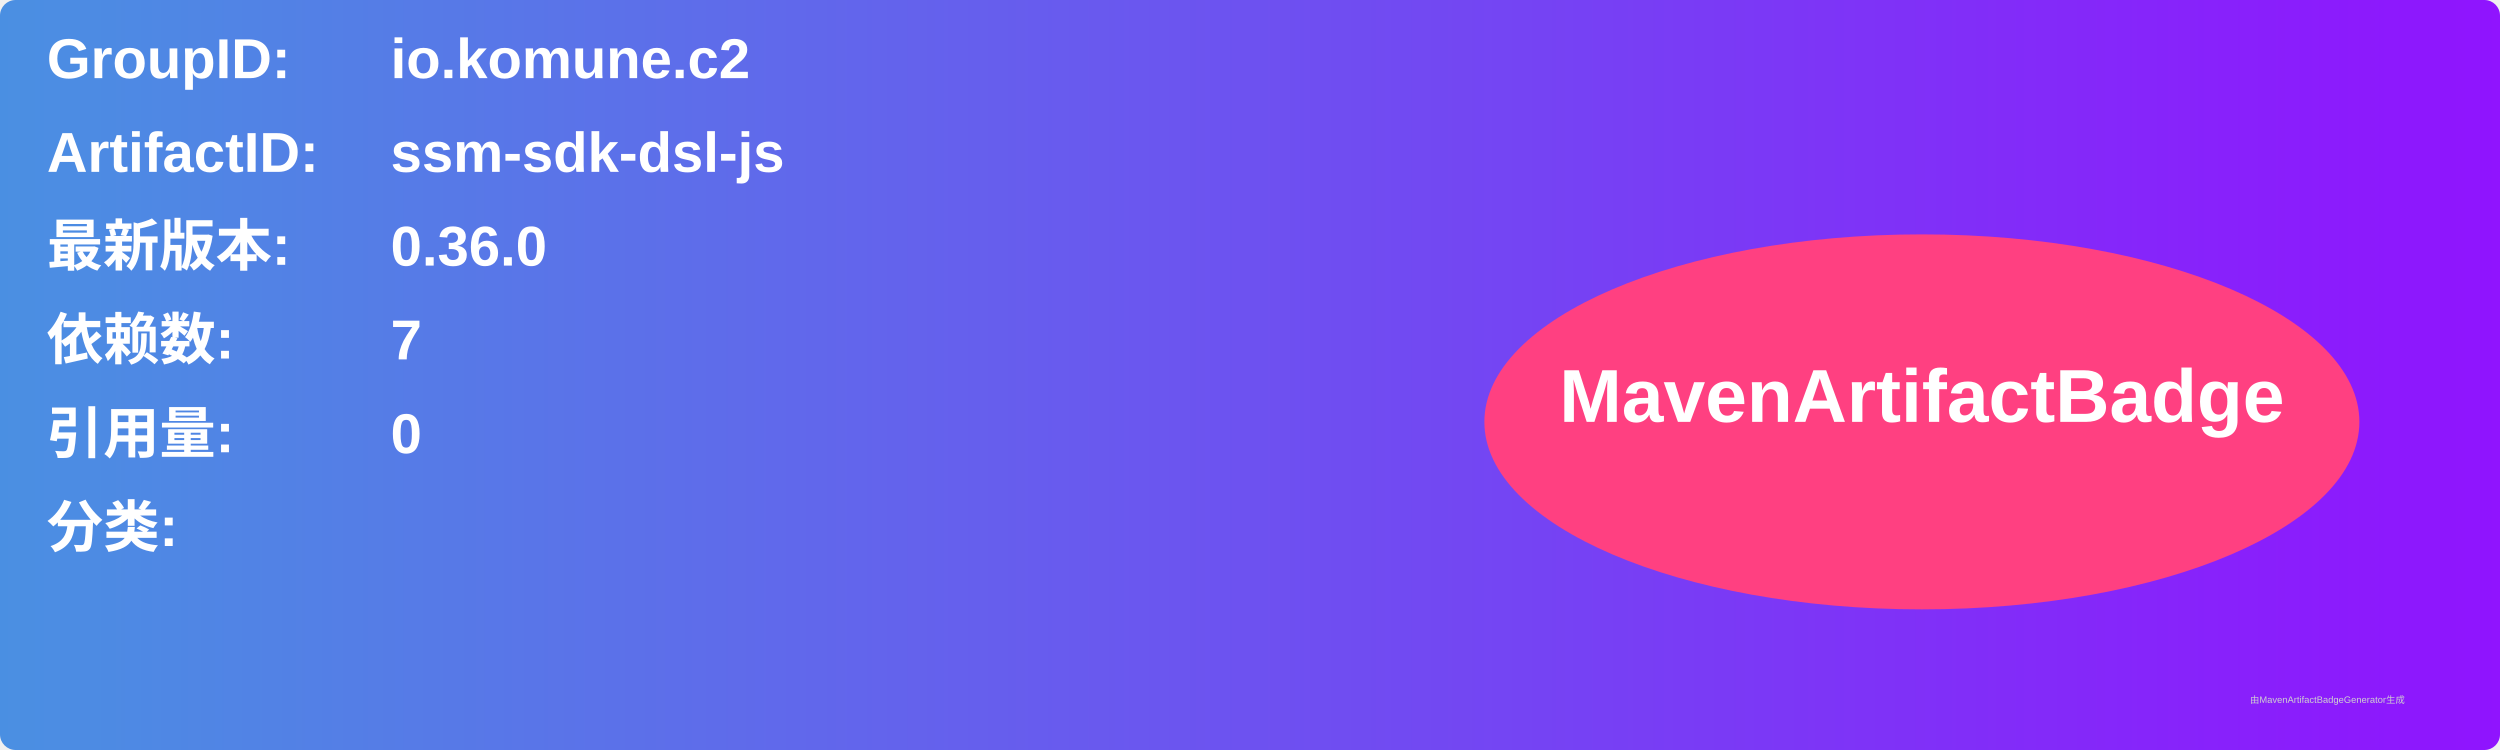
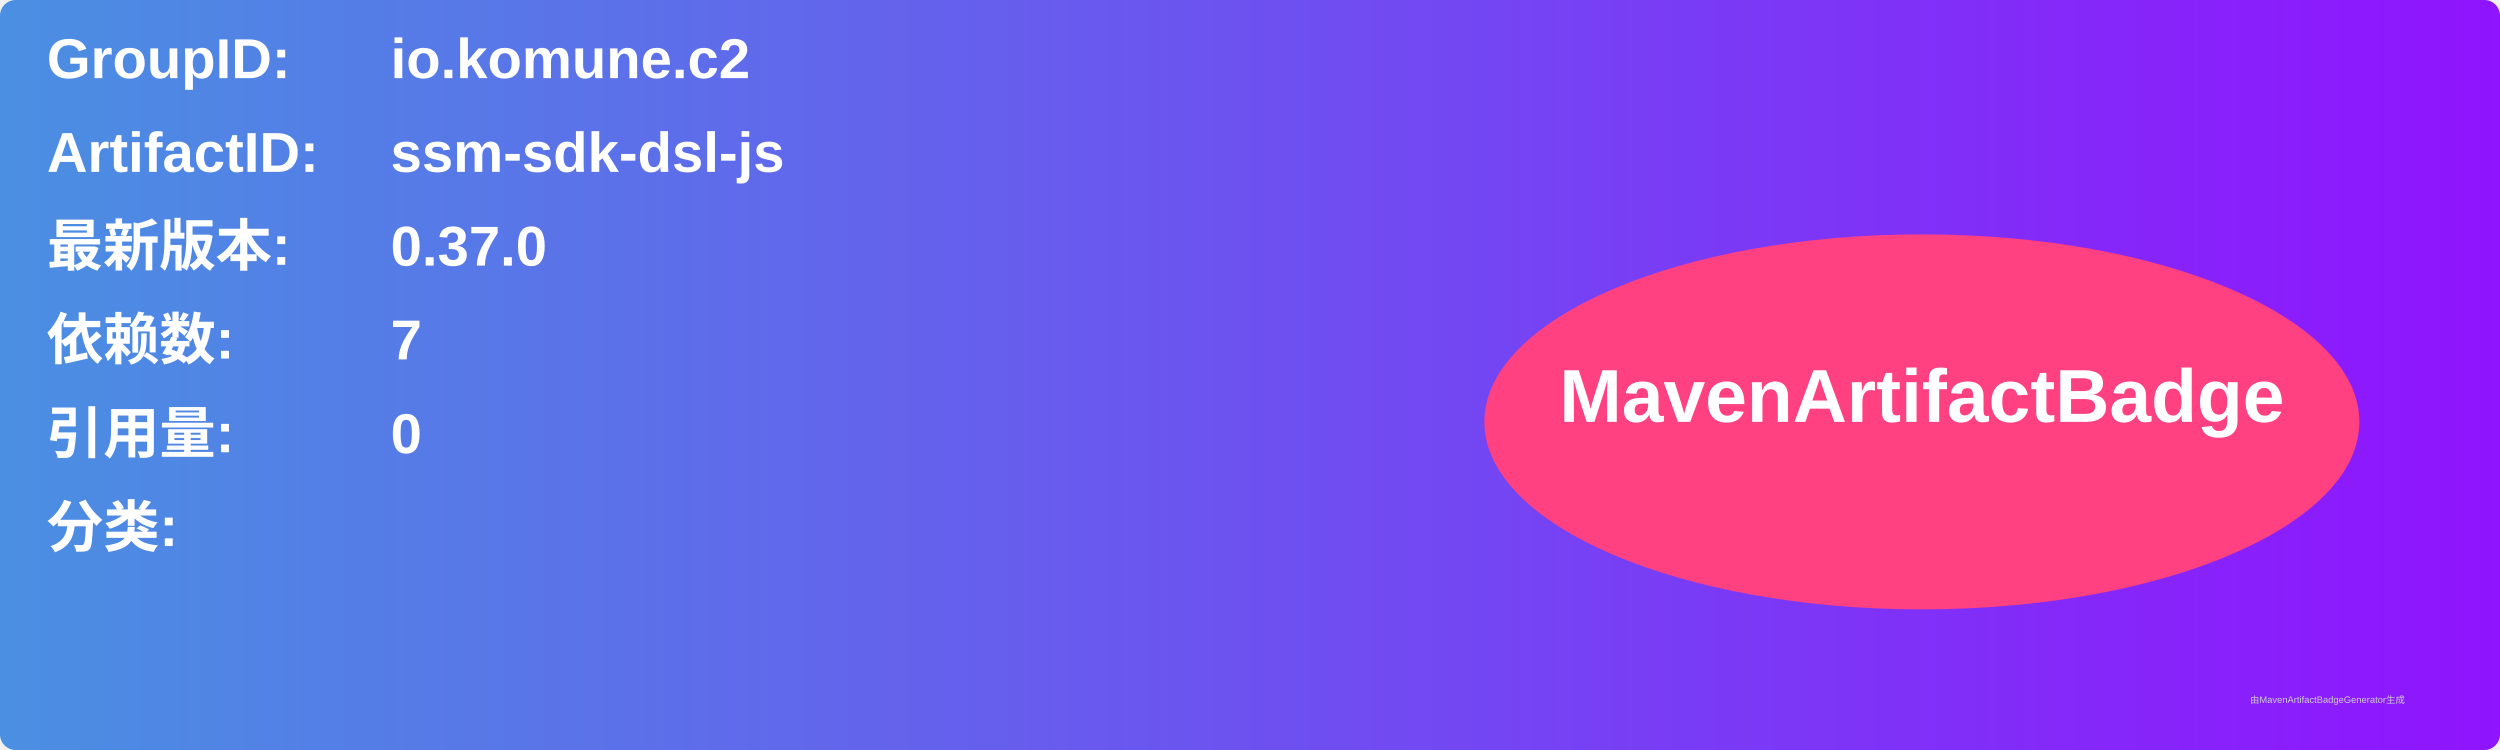
<svg xmlns="http://www.w3.org/2000/svg" width="800" height="240" viewBox="0 0 800 240">
  <linearGradient id="grad" x1="0%" y1="0%" x2="100%" y2="0%">
    <stop offset="0%" stop-color="#4a90e2" />
    <stop offset="100%" stop-color="#9013fe" />
  </linearGradient>
  <rect width="100%" height="100%" rx="5" ry="5" fill="url(#grad)" />
  <g transform="translate(15, 15)">
    <text x="0" y="10" font-family="Arial" font-size="18" fill="white" font-weight="bold" width="260">GroupID:</text>
    <text x="110" y="10" font-family="Arial" font-size="18" fill="white" font-weight="bold" width="460">io.komune.c2</text>
    <text x="0" y="40" font-family="Arial" font-size="18" fill="white" font-weight="bold" width="260">ArtifactID:</text>
    <text x="110" y="40" font-family="Arial" font-size="18" fill="white" font-weight="bold" width="460">ssm-sdk-dsl-js</text>
    <text x="0" y="70" font-family="Arial" font-size="18" fill="white" font-weight="bold">最新版本:</text>
    <text x="110" y="70" font-family="Arial" font-size="18" fill="white" font-weight="bold">
-       <tspan font-weight="bold">0.36.0</tspan>
+       <tspan font-weight="bold">0.37.0</tspan>
    </text>
    <text x="0" y="100" font-family="Arial" font-size="18" fill="white" font-weight="bold">依赖数: </text>
    <text x="110" y="100" font-family="Arial" font-size="18" fill="white">
      <tspan font-weight="bold">7</tspan>
    </text>
    <text x="0" y="130" font-family="Arial" font-size="18" fill="white" font-weight="bold">引用量: </text>
    <text x="110" y="130" font-family="Arial" font-size="18" fill="white">
      <tspan font-weight="bold">0</tspan>
    </text>
    <text x="0" y="160" font-family="Arial" font-size="18" fill="white" font-weight="bold">分类:</text>
    <text x="10" y="190" font-family="Arial" font-size="10" fill="white">
      <tspan font-weight="bold" />
    </text>
    <ellipse cx="600" cy="120" rx="140" ry="60" fill="#ff4081" />
    <text x="600" y="120" text-anchor="middle" font-family="Arial" font-size="24" fill="white" font-weight="bold">MavenArtifactBadge</text>
  </g>
  <text x="720" y="225" font-family="Arial" font-size="3" fill="#d0d0d0">由MavenArtifactBadgeGenerator生成</text>
</svg>
